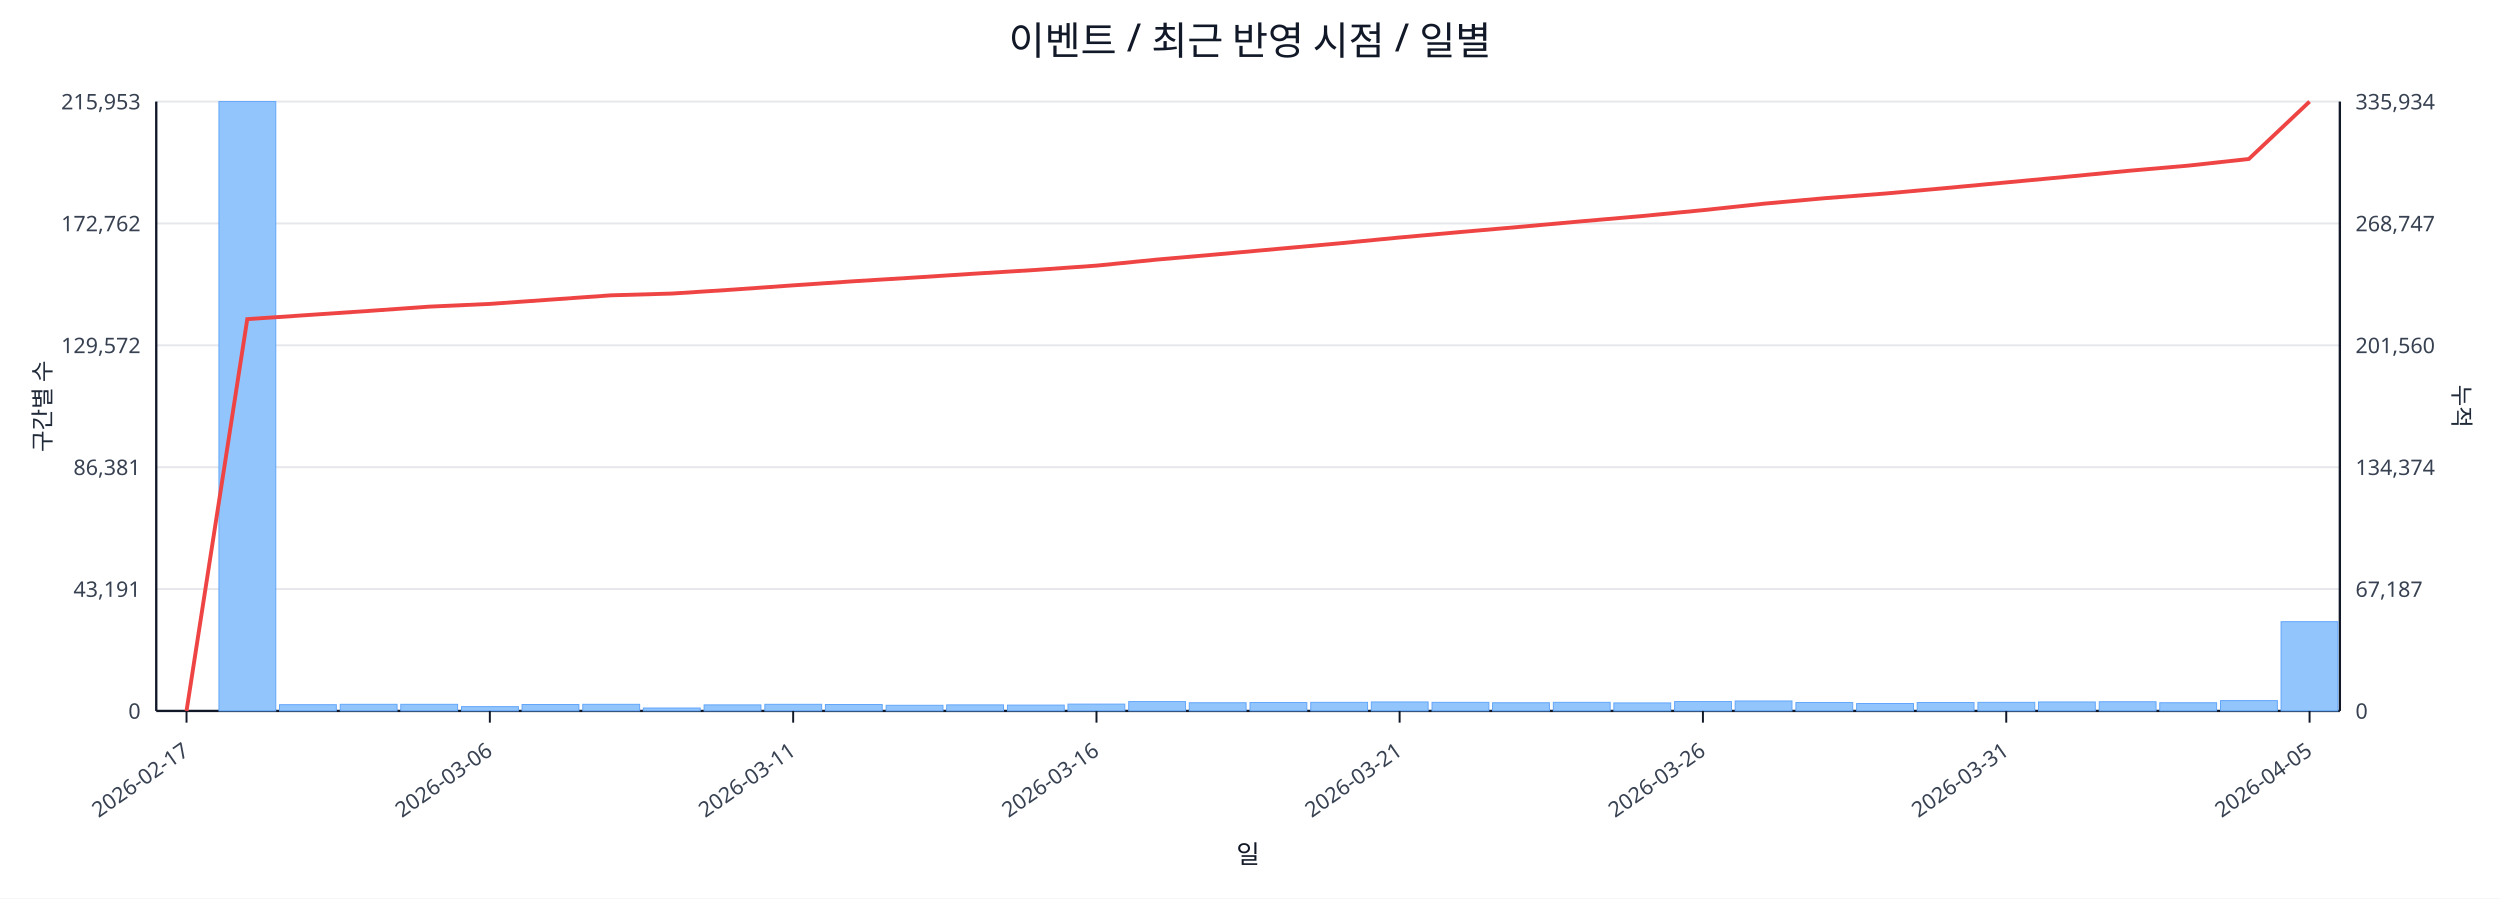
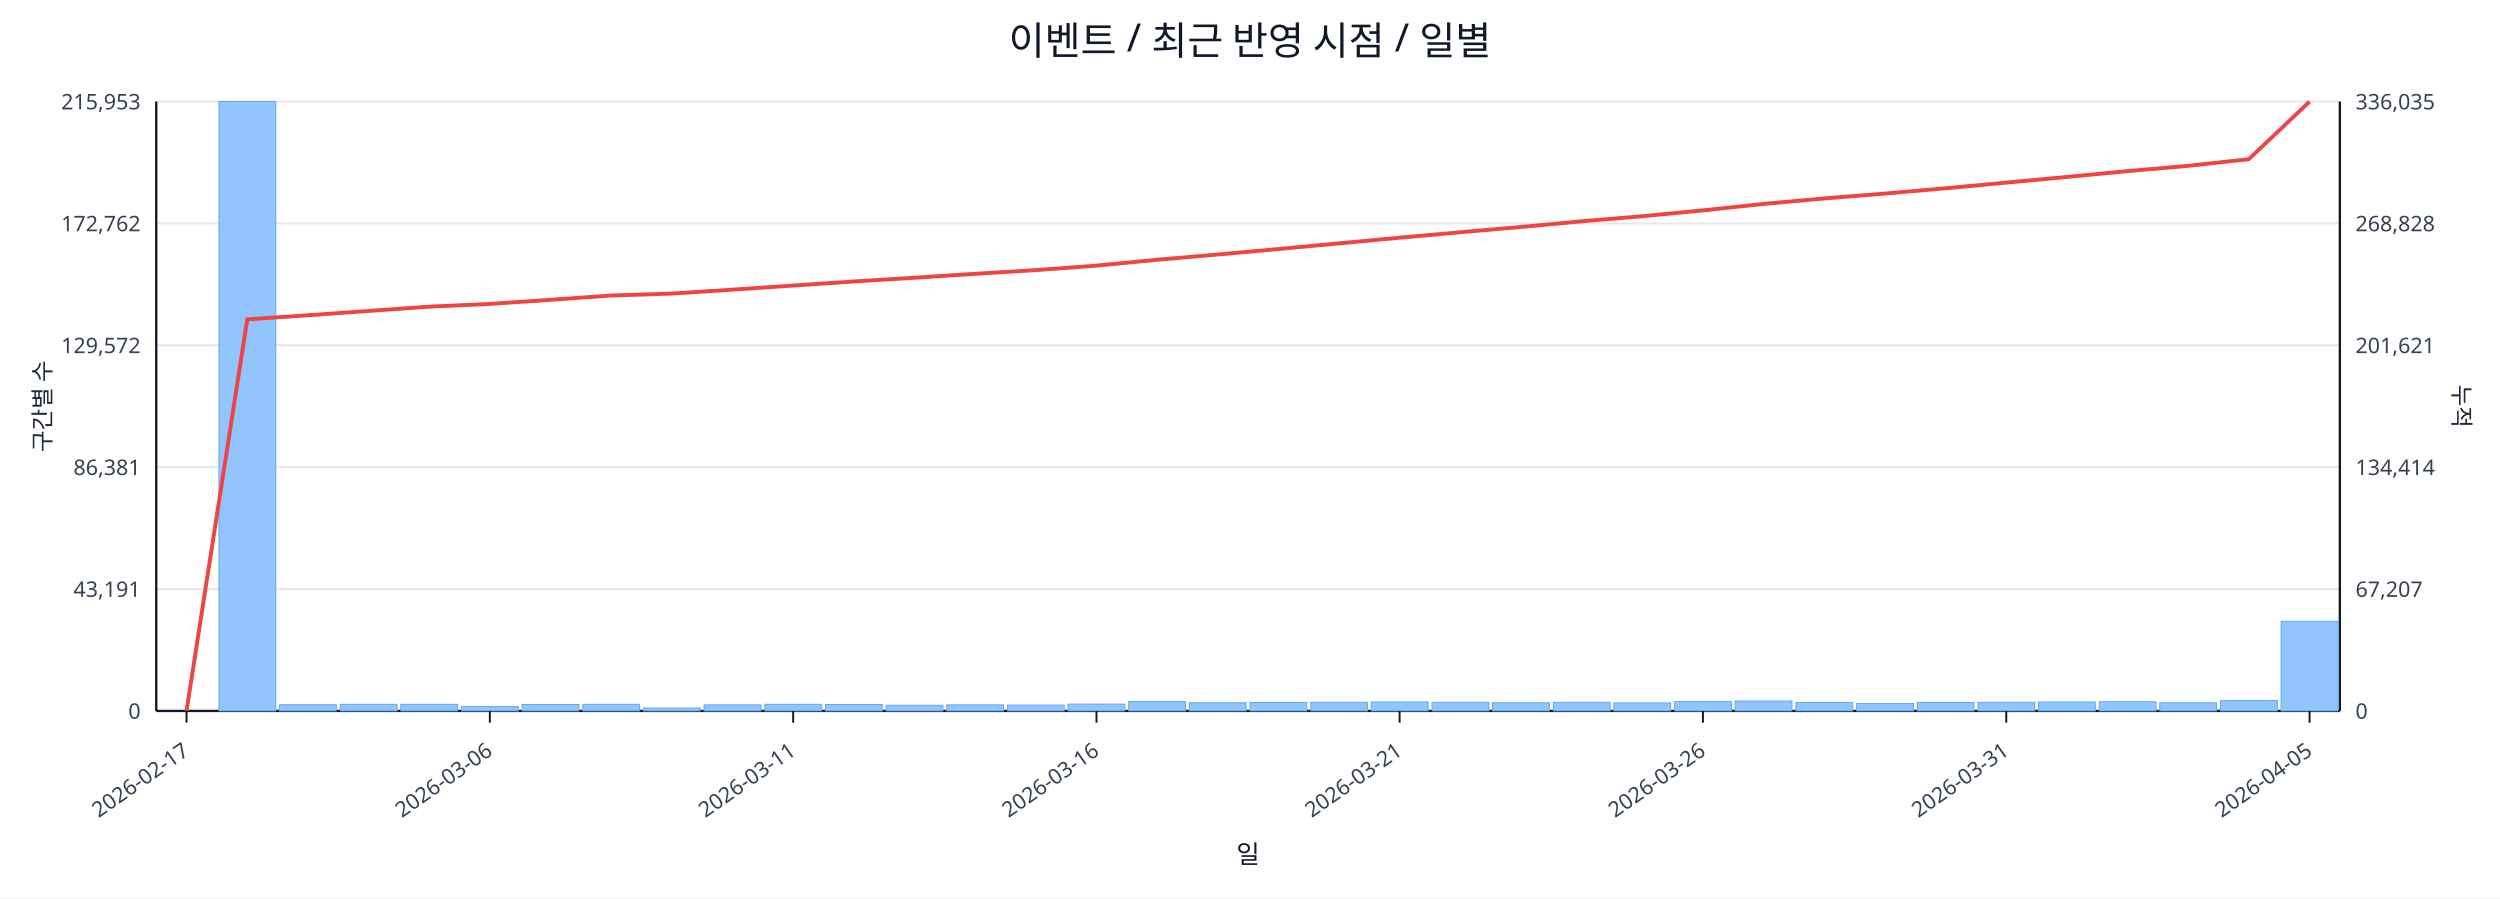
<svg xmlns="http://www.w3.org/2000/svg" width="1280" height="460" viewBox="0 0 1280 460">
  <rect x="0" y="0" width="100%" height="100%" fill="#ffffff" />
  <text x="640.0" y="28" font-size="20" text-anchor="middle" font-family="sans-serif" fill="#111827">이벤트 / 최근 반영 시점 / 일별</text>
  <line x1="80.0" y1="52.0" x2="1198.0" y2="52.0" stroke="#e5e7eb" stroke-width="1" />
  <text x="72.0" y="56.0" font-size="11" text-anchor="end" font-family="sans-serif" fill="#374151">215,953</text>
-   <text x="1206.0" y="56.0" font-size="11" text-anchor="start" font-family="sans-serif" fill="#374151">335,934</text>
+   <text x="1206.0" y="56.0" font-size="11" text-anchor="start" font-family="sans-serif" fill="#374151">336,035</text>
  <line x1="80.0" y1="114.4" x2="1198.0" y2="114.4" stroke="#e5e7eb" stroke-width="1" />
  <text x="72.0" y="118.4" font-size="11" text-anchor="end" font-family="sans-serif" fill="#374151">172,762</text>
-   <text x="1206.0" y="118.4" font-size="11" text-anchor="start" font-family="sans-serif" fill="#374151">268,747</text>
+   <text x="1206.0" y="118.4" font-size="11" text-anchor="start" font-family="sans-serif" fill="#374151">268,828</text>
  <line x1="80.0" y1="176.8" x2="1198.0" y2="176.8" stroke="#e5e7eb" stroke-width="1" />
  <text x="72.0" y="180.8" font-size="11" text-anchor="end" font-family="sans-serif" fill="#374151">129,572</text>
-   <text x="1206.0" y="180.8" font-size="11" text-anchor="start" font-family="sans-serif" fill="#374151">201,560</text>
+   <text x="1206.0" y="180.8" font-size="11" text-anchor="start" font-family="sans-serif" fill="#374151">201,621</text>
  <line x1="80.0" y1="239.2" x2="1198.0" y2="239.2" stroke="#e5e7eb" stroke-width="1" />
  <text x="72.0" y="243.2" font-size="11" text-anchor="end" font-family="sans-serif" fill="#374151">86,381</text>
-   <text x="1206.0" y="243.2" font-size="11" text-anchor="start" font-family="sans-serif" fill="#374151">134,374</text>
+   <text x="1206.0" y="243.2" font-size="11" text-anchor="start" font-family="sans-serif" fill="#374151">134,414</text>
  <line x1="80.0" y1="301.6" x2="1198.0" y2="301.6" stroke="#e5e7eb" stroke-width="1" />
  <text x="72.0" y="305.6" font-size="11" text-anchor="end" font-family="sans-serif" fill="#374151">43,191</text>
-   <text x="1206.0" y="305.6" font-size="11" text-anchor="start" font-family="sans-serif" fill="#374151">67,187</text>
+   <text x="1206.0" y="305.6" font-size="11" text-anchor="start" font-family="sans-serif" fill="#374151">67,207</text>
  <line x1="80.0" y1="364.0" x2="1198.0" y2="364.0" stroke="#e5e7eb" stroke-width="1" />
  <text x="72.0" y="368.0" font-size="11" text-anchor="end" font-family="sans-serif" fill="#374151">0</text>
  <text x="1206.0" y="368.0" font-size="11" text-anchor="start" font-family="sans-serif" fill="#374151">0</text>
  <line x1="80.0" y1="364.0" x2="1198.0" y2="364.0" stroke="#111827" stroke-width="1.2" />
  <line x1="80.0" y1="52.0" x2="80.0" y2="364.0" stroke="#111827" stroke-width="1.2" />
  <line x1="1198.0" y1="52.0" x2="1198.0" y2="364.0" stroke="#111827" stroke-width="1.2" />
  <rect x="81.0" y="364.0" width="29.1" height="0.0" fill="#93c5fd" stroke="#60a5fa" stroke-width="0.5" />
  <rect x="112.1" y="52.0" width="29.1" height="312.0" fill="#93c5fd" stroke="#60a5fa" stroke-width="0.5" />
  <rect x="143.1" y="360.8" width="29.1" height="3.2" fill="#93c5fd" stroke="#60a5fa" stroke-width="0.5" />
  <rect x="174.2" y="360.6" width="29.1" height="3.4" fill="#93c5fd" stroke="#60a5fa" stroke-width="0.5" />
  <rect x="205.2" y="360.6" width="29.1" height="3.4" fill="#93c5fd" stroke="#60a5fa" stroke-width="0.5" />
  <rect x="236.3" y="361.8" width="29.1" height="2.2" fill="#93c5fd" stroke="#60a5fa" stroke-width="0.5" />
  <rect x="267.3" y="360.7" width="29.1" height="3.3" fill="#93c5fd" stroke="#60a5fa" stroke-width="0.5" />
  <rect x="298.4" y="360.6" width="29.1" height="3.4" fill="#93c5fd" stroke="#60a5fa" stroke-width="0.5" />
  <rect x="329.4" y="362.5" width="29.1" height="1.5" fill="#93c5fd" stroke="#60a5fa" stroke-width="0.5" />
  <rect x="360.5" y="360.9" width="29.1" height="3.1" fill="#93c5fd" stroke="#60a5fa" stroke-width="0.5" />
  <rect x="391.6" y="360.6" width="29.1" height="3.4" fill="#93c5fd" stroke="#60a5fa" stroke-width="0.5" />
  <rect x="422.6" y="360.7" width="29.1" height="3.3" fill="#93c5fd" stroke="#60a5fa" stroke-width="0.5" />
  <rect x="453.7" y="361.1" width="29.1" height="2.9" fill="#93c5fd" stroke="#60a5fa" stroke-width="0.5" />
  <rect x="484.7" y="360.9" width="29.1" height="3.1" fill="#93c5fd" stroke="#60a5fa" stroke-width="0.5" />
  <rect x="515.8" y="361.0" width="29.1" height="3.0" fill="#93c5fd" stroke="#60a5fa" stroke-width="0.5" />
  <rect x="546.8" y="360.5" width="29.1" height="3.5" fill="#93c5fd" stroke="#60a5fa" stroke-width="0.5" />
  <rect x="577.9" y="359.2" width="29.1" height="4.8" fill="#93c5fd" stroke="#60a5fa" stroke-width="0.5" />
  <rect x="608.9" y="359.8" width="29.1" height="4.2" fill="#93c5fd" stroke="#60a5fa" stroke-width="0.5" />
  <rect x="640.0" y="359.7" width="29.1" height="4.3" fill="#93c5fd" stroke="#60a5fa" stroke-width="0.5" />
  <rect x="671.1" y="359.6" width="29.1" height="4.4" fill="#93c5fd" stroke="#60a5fa" stroke-width="0.5" />
  <rect x="702.1" y="359.4" width="29.1" height="4.6" fill="#93c5fd" stroke="#60a5fa" stroke-width="0.5" />
  <rect x="733.2" y="359.6" width="29.1" height="4.4" fill="#93c5fd" stroke="#60a5fa" stroke-width="0.5" />
  <rect x="764.2" y="359.8" width="29.1" height="4.2" fill="#93c5fd" stroke="#60a5fa" stroke-width="0.5" />
  <rect x="795.3" y="359.6" width="29.1" height="4.4" fill="#93c5fd" stroke="#60a5fa" stroke-width="0.5" />
  <rect x="826.3" y="359.9" width="29.1" height="4.1" fill="#93c5fd" stroke="#60a5fa" stroke-width="0.5" />
  <rect x="857.4" y="359.2" width="29.1" height="4.8" fill="#93c5fd" stroke="#60a5fa" stroke-width="0.5" />
  <rect x="888.4" y="358.9" width="29.1" height="5.1" fill="#93c5fd" stroke="#60a5fa" stroke-width="0.5" />
  <rect x="919.5" y="359.7" width="29.1" height="4.3" fill="#93c5fd" stroke="#60a5fa" stroke-width="0.5" />
  <rect x="950.6" y="360.2" width="29.1" height="3.8" fill="#93c5fd" stroke="#60a5fa" stroke-width="0.5" />
  <rect x="981.6" y="359.7" width="29.1" height="4.3" fill="#93c5fd" stroke="#60a5fa" stroke-width="0.5" />
  <rect x="1012.7" y="359.6" width="29.1" height="4.4" fill="#93c5fd" stroke="#60a5fa" stroke-width="0.5" />
  <rect x="1043.7" y="359.4" width="29.1" height="4.6" fill="#93c5fd" stroke="#60a5fa" stroke-width="0.5" />
  <rect x="1074.8" y="359.3" width="29.1" height="4.7" fill="#93c5fd" stroke="#60a5fa" stroke-width="0.5" />
  <rect x="1105.8" y="359.8" width="29.1" height="4.2" fill="#93c5fd" stroke="#60a5fa" stroke-width="0.5" />
  <rect x="1136.9" y="358.7" width="29.1" height="5.3" fill="#93c5fd" stroke="#60a5fa" stroke-width="0.5" />
-   <rect x="1167.9" y="318.3" width="29.1" height="45.7" fill="#93c5fd" stroke="#60a5fa" stroke-width="0.5" />
-   <polyline fill="none" stroke="#ef4444" stroke-width="2" points="95.5,364.0 126.6,163.4 157.6,161.3 188.7,159.2 219.8,157.0 250.8,155.6 281.9,153.4 312.9,151.2 344.0,150.3 375.0,148.3 406.1,146.1 437.1,144.0 468.2,142.1 499.2,140.1 530.3,138.2 561.4,136.0 592.4,132.9 623.5,130.2 654.5,127.4 685.6,124.6 716.6,121.6 747.7,118.8 778.8,116.1 809.8,113.3 840.9,110.6 871.9,107.6 903.0,104.3 934.0,101.5 965.1,99.1 996.1,96.3 1027.2,93.4 1058.2,90.5 1089.3,87.5 1120.4,84.8 1151.4,81.4 1182.5,52.0" />
+   <rect x="1167.9" y="318.1" width="29.1" height="45.9" fill="#93c5fd" stroke="#60a5fa" stroke-width="0.5" />
+   <polyline fill="none" stroke="#ef4444" stroke-width="2" points="95.5,364.0 126.6,163.5 157.6,161.4 188.7,159.2 219.8,157.0 250.8,155.6 281.9,153.5 312.9,151.3 344.0,150.3 375.0,148.3 406.1,146.2 437.1,144.1 468.2,142.2 499.2,140.2 530.3,138.3 561.4,136.0 592.4,133.0 623.5,130.3 654.5,127.5 685.6,124.6 716.6,121.7 747.7,118.9 778.8,116.2 809.8,113.3 840.9,110.7 871.9,107.7 903.0,104.4 934.0,101.6 965.1,99.1 996.1,96.4 1027.2,93.5 1058.2,90.6 1089.3,87.6 1120.4,84.9 1151.4,81.5 1182.5,52.0" />
  <line x1="95.5" y1="364.0" x2="95.5" y2="370.0" stroke="#111827" stroke-width="1" />
  <text x="97.5" y="386.0" font-size="11" text-anchor="end" transform="rotate(-35 97.5 386.0)" font-family="sans-serif" fill="#374151">2026-02-17</text>
  <line x1="250.8" y1="364.0" x2="250.8" y2="370.0" stroke="#111827" stroke-width="1" />
  <text x="252.8" y="386.0" font-size="11" text-anchor="end" transform="rotate(-35 252.8 386.0)" font-family="sans-serif" fill="#374151">2026-03-06</text>
  <line x1="406.1" y1="364.0" x2="406.1" y2="370.0" stroke="#111827" stroke-width="1" />
  <text x="408.1" y="386.0" font-size="11" text-anchor="end" transform="rotate(-35 408.1 386.0)" font-family="sans-serif" fill="#374151">2026-03-11</text>
  <line x1="561.4" y1="364.0" x2="561.4" y2="370.0" stroke="#111827" stroke-width="1" />
  <text x="563.4" y="386.0" font-size="11" text-anchor="end" transform="rotate(-35 563.4 386.0)" font-family="sans-serif" fill="#374151">2026-03-16</text>
  <line x1="716.6" y1="364.0" x2="716.6" y2="370.0" stroke="#111827" stroke-width="1" />
  <text x="718.6" y="386.0" font-size="11" text-anchor="end" transform="rotate(-35 718.6 386.0)" font-family="sans-serif" fill="#374151">2026-03-21</text>
  <line x1="871.9" y1="364.0" x2="871.9" y2="370.0" stroke="#111827" stroke-width="1" />
  <text x="873.9" y="386.0" font-size="11" text-anchor="end" transform="rotate(-35 873.9 386.0)" font-family="sans-serif" fill="#374151">2026-03-26</text>
  <line x1="1027.2" y1="364.0" x2="1027.2" y2="370.0" stroke="#111827" stroke-width="1" />
  <text x="1029.2" y="386.0" font-size="11" text-anchor="end" transform="rotate(-35 1029.2 386.0)" font-family="sans-serif" fill="#374151">2026-03-31</text>
  <line x1="1182.5" y1="364.0" x2="1182.5" y2="370.0" stroke="#111827" stroke-width="1" />
  <text x="1184.5" y="386.0" font-size="11" text-anchor="end" transform="rotate(-35 1184.5 386.0)" font-family="sans-serif" fill="#374151">2026-04-05</text>
  <text x="26" y="208.0" font-size="12" transform="rotate(-90 26 208.0)" text-anchor="middle" font-family="sans-serif" fill="#1f2937">구간별 수</text>
  <text x="1256.0" y="208.0" font-size="12" transform="rotate(90 1256.0 208.0)" text-anchor="middle" font-family="sans-serif" fill="#1f2937">누적</text>
  <text x="639.0" y="442.0" font-size="13" text-anchor="middle" font-family="sans-serif" fill="#111827">일</text>
</svg>
